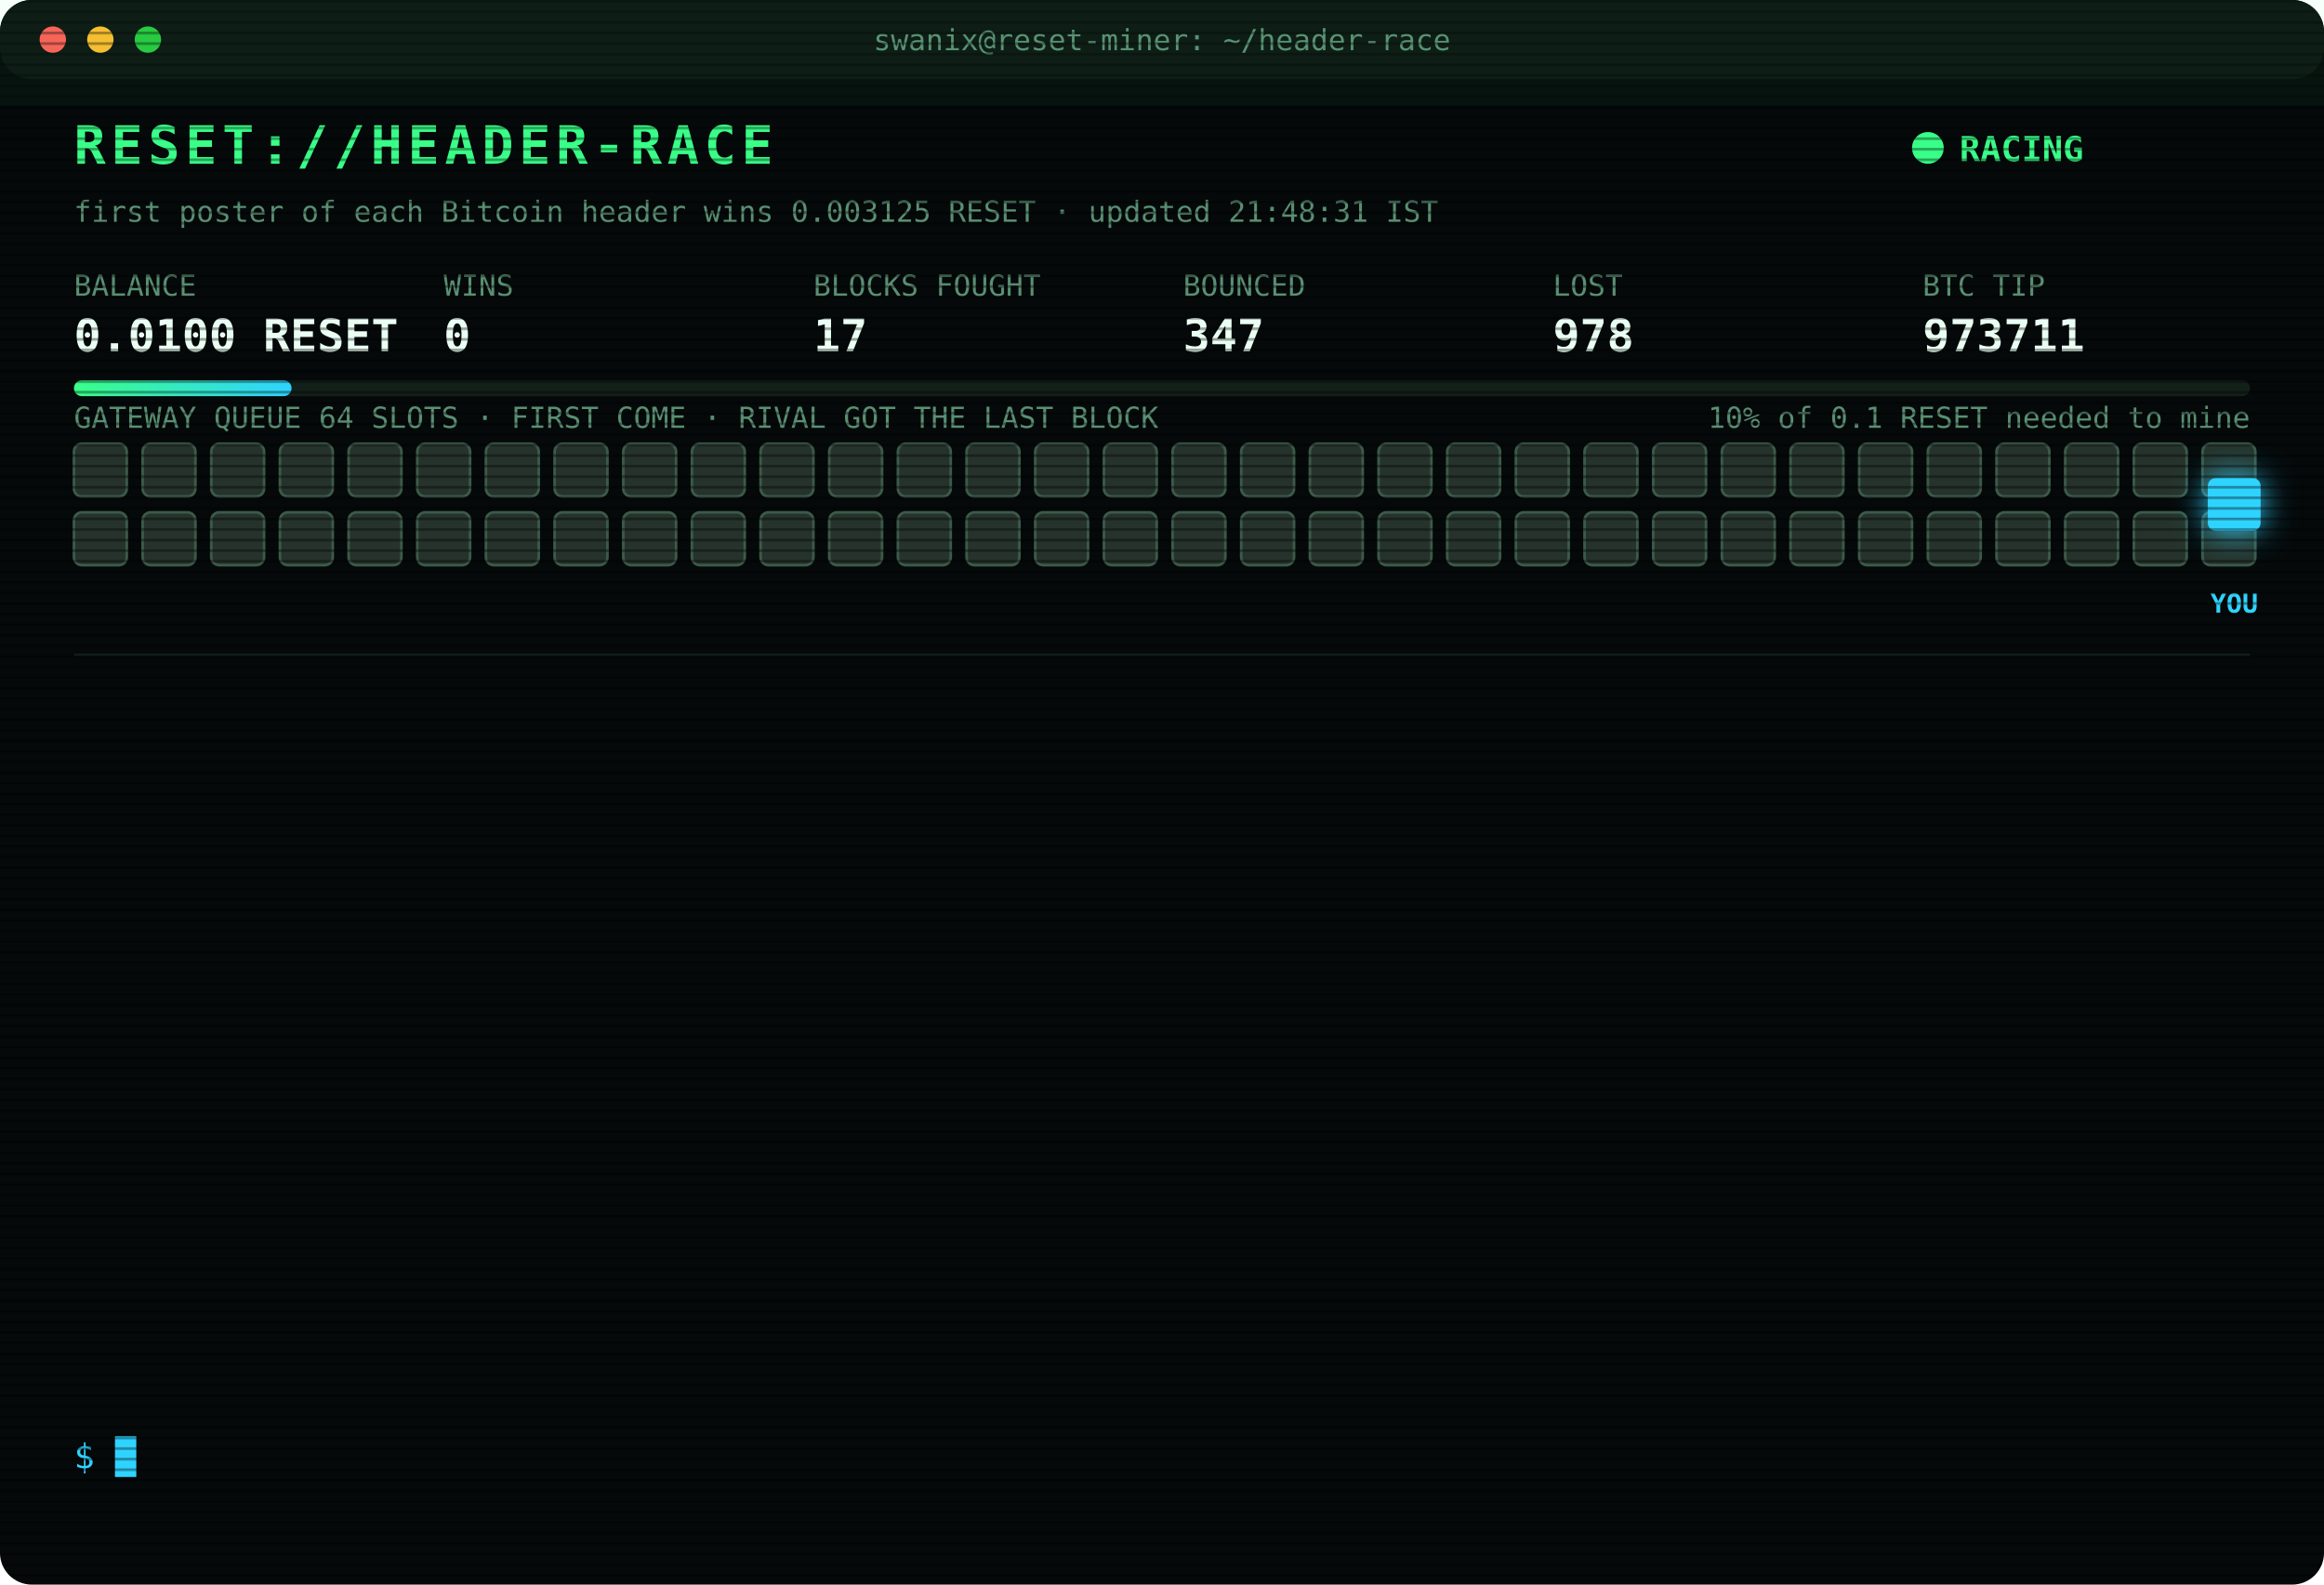
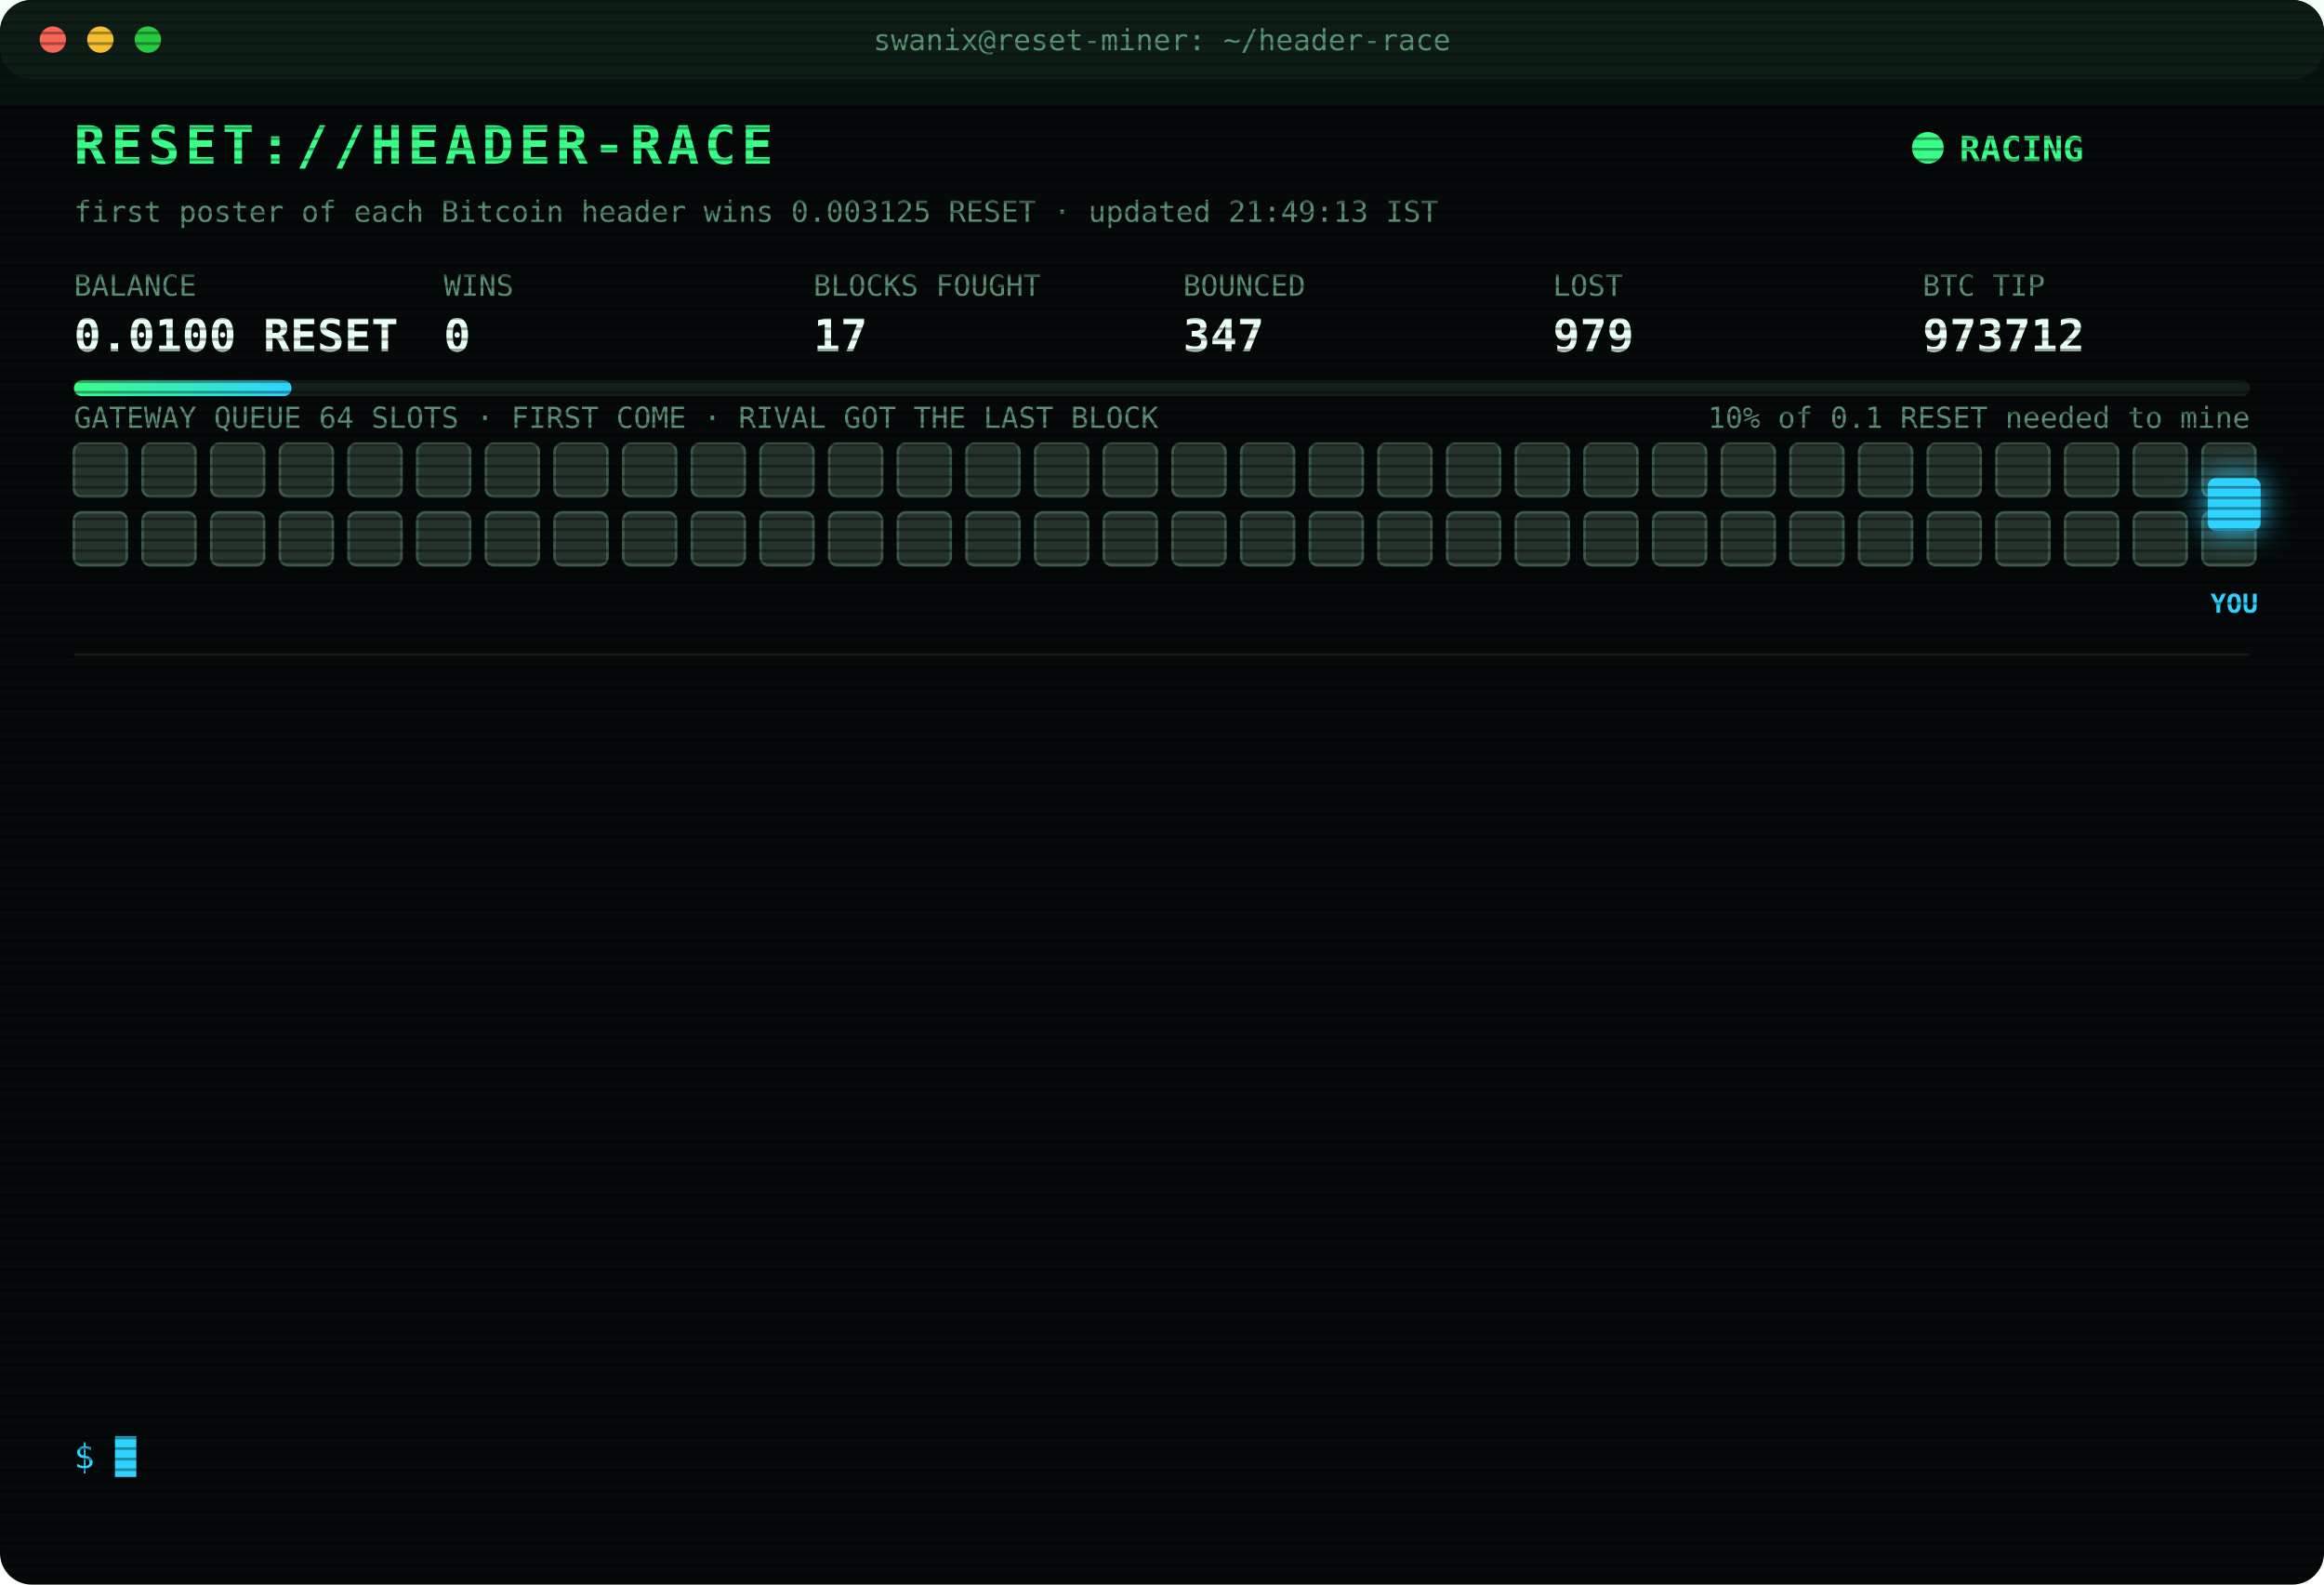
<svg xmlns="http://www.w3.org/2000/svg" width="880" height="600" viewBox="0 0 880 600" font-family="ui-monospace,SFMono-Regular,Menlo,Consolas,monospace">
  <style>
text{font-size:13px;fill:#7CFFB2}
.title{font-size:20px;font-weight:700;fill:#39FF88;letter-spacing:2px;animation:glitch 3s infinite steps(1)}
.sub{fill:#2fd3ff}.k{fill:#5a8f73;font-size:11px}.v{font-size:17px;font-weight:700;fill:#eafff3}
.ts{fill:#3f6b56}.boot{fill:#2fd3ff}.dim{fill:#5a8f73}.bad{fill:#ff4d6d}.warn{fill:#ffd23f}.mag{fill:#ff5cf0}.win{fill:#39FF88;font-weight:700}
.tag{font-size:10px;fill:#2fd3ff;font-weight:700}
.rival{fill:#26332c;stroke:#3c5a49;animation:jam 1.2s infinite alternate}
.idle{fill:#141c18;stroke:#22302a;animation:breathe 4s infinite}
.me{fill:#2fd3ff;filter:drop-shadow(0 0 6px #2fd3ff)}
.hover{animation:nudge 1.1s infinite ease-in-out}.bounce{animation:kick 1.4s infinite}
.ln{opacity:0;animation:in .4s forwards}
.cur{animation:blink 1s infinite steps(1)}
.scan{animation:scan 6s infinite linear}
.led{animation:blink 1.4s infinite}
@keyframes in{from{opacity:0;transform:translateX(-6px)}to{opacity:1;transform:none}}
@keyframes blink{50%{opacity:0}}
@keyframes jam{to{fill:#33463b}}
@keyframes breathe{50%{opacity:.4}}
@keyframes nudge{50%{transform:translateX(-10px)}}
@keyframes kick{0%,100%{transform:none}30%{transform:translateX(-14px)}55%{transform:translateX(10px) translateY(-6px)}}
@keyframes glitch{0%,92%{transform:none}93%{transform:translateX(2px);fill:#ff4d6d}95%{transform:translateX(-2px);fill:#2fd3ff}97%{transform:none}}
@keyframes scan{from{transform:translateY(-40px)}to{transform:translateY(600px)}}
</style>
  <defs>
    <pattern id="sl" width="4" height="4" patternUnits="userSpaceOnUse">
      <rect width="4" height="1" fill="#000" opacity=".35" />
    </pattern>
    <linearGradient id="bar">
      <stop offset="0" stop-color="#39FF88" />
      <stop offset="1" stop-color="#2fd3ff" />
    </linearGradient>
  </defs>
  <rect width="880" height="600" rx="12" fill="#05090a" />
  <rect width="880" height="30" rx="12" fill="#0d1512" />
  <circle cx="20" cy="15" r="5" fill="#ff5f57" />
  <circle cx="38" cy="15" r="5" fill="#febc2e" />
  <circle cx="56" cy="15" r="5" fill="#28c840" />
  <text x="440" y="19" text-anchor="middle" class="k">swanix@reset-miner: ~/header-race</text>
  <text x="28" y="62" class="title">RESET://HEADER-RACE</text>
  <circle class="led" cx="730" cy="56" r="6" fill="#39FF88" />
  <text x="742" y="61" class="win">RACING</text>
-   <text x="28" y="84" class="k">first poster of each Bitcoin header wins 0.003125 RESET · updated 21:48:31 IST</text>
+   <text x="28" y="84" class="k">first poster of each Bitcoin header wins 0.003125 RESET · updated 21:49:13 IST</text>
  <text x="28" y="112" class="k">BALANCE</text>
  <text x="28" y="133" class="v">0.0100 RESET</text>
  <text x="168" y="112" class="k">WINS</text>
  <text x="168" y="133" class="v">0</text>
  <text x="308" y="112" class="k">BLOCKS FOUGHT</text>
  <text x="308" y="133" class="v">17</text>
  <text x="448" y="112" class="k">BOUNCED</text>
  <text x="448" y="133" class="v">347</text>
  <text x="588" y="112" class="k">LOST</text>
-   <text x="588" y="133" class="v">978</text>
+   <text x="588" y="133" class="v">979</text>
  <text x="728" y="112" class="k">BTC TIP</text>
-   <text x="728" y="133" class="v">973711</text>
+   <text x="728" y="133" class="v">973712</text>
  <rect x="28" y="144" width="824" height="6" rx="3" fill="#13201a" />
  <rect x="28" y="144" width="82.4" height="6" rx="3" fill="url(#bar)" />
  <text x="852" y="162" text-anchor="end" class="k">10% of 0.1 RESET needed to mine</text>
  <text x="28" y="162" class="k">GATEWAY QUEUE 64 SLOTS · FIRST COME · RIVAL GOT THE LAST BLOCK</text>
  <rect class="rival" x="28" y="168" width="20" height="20" rx="3" style="animation-delay:0.00s" />
  <rect class="rival" x="54" y="168" width="20" height="20" rx="3" style="animation-delay:0.05s" />
  <rect class="rival" x="80" y="168" width="20" height="20" rx="3" style="animation-delay:0.10s" />
  <rect class="rival" x="106" y="168" width="20" height="20" rx="3" style="animation-delay:0.15s" />
  <rect class="rival" x="132" y="168" width="20" height="20" rx="3" style="animation-delay:0.20s" />
  <rect class="rival" x="158" y="168" width="20" height="20" rx="3" style="animation-delay:0.25s" />
  <rect class="rival" x="184" y="168" width="20" height="20" rx="3" style="animation-delay:0.30s" />
  <rect class="rival" x="210" y="168" width="20" height="20" rx="3" style="animation-delay:0.35s" />
  <rect class="rival" x="236" y="168" width="20" height="20" rx="3" style="animation-delay:0.40s" />
  <rect class="rival" x="262" y="168" width="20" height="20" rx="3" style="animation-delay:0.45s" />
  <rect class="rival" x="288" y="168" width="20" height="20" rx="3" style="animation-delay:0.50s" />
  <rect class="rival" x="314" y="168" width="20" height="20" rx="3" style="animation-delay:0.55s" />
  <rect class="rival" x="340" y="168" width="20" height="20" rx="3" style="animation-delay:0.60s" />
  <rect class="rival" x="366" y="168" width="20" height="20" rx="3" style="animation-delay:0.65s" />
  <rect class="rival" x="392" y="168" width="20" height="20" rx="3" style="animation-delay:0.70s" />
  <rect class="rival" x="418" y="168" width="20" height="20" rx="3" style="animation-delay:0.75s" />
  <rect class="rival" x="444" y="168" width="20" height="20" rx="3" style="animation-delay:0.80s" />
  <rect class="rival" x="470" y="168" width="20" height="20" rx="3" style="animation-delay:0.85s" />
  <rect class="rival" x="496" y="168" width="20" height="20" rx="3" style="animation-delay:0.90s" />
  <rect class="rival" x="522" y="168" width="20" height="20" rx="3" style="animation-delay:0.95s" />
  <rect class="rival" x="548" y="168" width="20" height="20" rx="3" style="animation-delay:1.00s" />
  <rect class="rival" x="574" y="168" width="20" height="20" rx="3" style="animation-delay:1.05s" />
  <rect class="rival" x="600" y="168" width="20" height="20" rx="3" style="animation-delay:1.10s" />
  <rect class="rival" x="626" y="168" width="20" height="20" rx="3" style="animation-delay:1.15s" />
  <rect class="rival" x="652" y="168" width="20" height="20" rx="3" style="animation-delay:1.20s" />
  <rect class="rival" x="678" y="168" width="20" height="20" rx="3" style="animation-delay:1.25s" />
  <rect class="rival" x="704" y="168" width="20" height="20" rx="3" style="animation-delay:1.30s" />
  <rect class="rival" x="730" y="168" width="20" height="20" rx="3" style="animation-delay:1.35s" />
  <rect class="rival" x="756" y="168" width="20" height="20" rx="3" style="animation-delay:1.40s" />
  <rect class="rival" x="782" y="168" width="20" height="20" rx="3" style="animation-delay:1.45s" />
  <rect class="rival" x="808" y="168" width="20" height="20" rx="3" style="animation-delay:1.50s" />
  <rect class="rival" x="834" y="168" width="20" height="20" rx="3" style="animation-delay:1.55s" />
  <rect class="rival" x="28" y="194" width="20" height="20" rx="3" style="animation-delay:1.60s" />
  <rect class="rival" x="54" y="194" width="20" height="20" rx="3" style="animation-delay:1.65s" />
  <rect class="rival" x="80" y="194" width="20" height="20" rx="3" style="animation-delay:1.70s" />
  <rect class="rival" x="106" y="194" width="20" height="20" rx="3" style="animation-delay:1.75s" />
  <rect class="rival" x="132" y="194" width="20" height="20" rx="3" style="animation-delay:1.80s" />
  <rect class="rival" x="158" y="194" width="20" height="20" rx="3" style="animation-delay:1.85s" />
  <rect class="rival" x="184" y="194" width="20" height="20" rx="3" style="animation-delay:1.90s" />
  <rect class="rival" x="210" y="194" width="20" height="20" rx="3" style="animation-delay:1.95s" />
  <rect class="rival" x="236" y="194" width="20" height="20" rx="3" style="animation-delay:2.00s" />
  <rect class="rival" x="262" y="194" width="20" height="20" rx="3" style="animation-delay:2.05s" />
  <rect class="rival" x="288" y="194" width="20" height="20" rx="3" style="animation-delay:2.10s" />
  <rect class="rival" x="314" y="194" width="20" height="20" rx="3" style="animation-delay:2.15s" />
  <rect class="rival" x="340" y="194" width="20" height="20" rx="3" style="animation-delay:2.20s" />
  <rect class="rival" x="366" y="194" width="20" height="20" rx="3" style="animation-delay:2.25s" />
  <rect class="rival" x="392" y="194" width="20" height="20" rx="3" style="animation-delay:2.30s" />
  <rect class="rival" x="418" y="194" width="20" height="20" rx="3" style="animation-delay:2.35s" />
  <rect class="rival" x="444" y="194" width="20" height="20" rx="3" style="animation-delay:2.40s" />
  <rect class="rival" x="470" y="194" width="20" height="20" rx="3" style="animation-delay:2.45s" />
  <rect class="rival" x="496" y="194" width="20" height="20" rx="3" style="animation-delay:2.50s" />
  <rect class="rival" x="522" y="194" width="20" height="20" rx="3" style="animation-delay:2.55s" />
  <rect class="rival" x="548" y="194" width="20" height="20" rx="3" style="animation-delay:2.60s" />
  <rect class="rival" x="574" y="194" width="20" height="20" rx="3" style="animation-delay:2.65s" />
  <rect class="rival" x="600" y="194" width="20" height="20" rx="3" style="animation-delay:2.70s" />
  <rect class="rival" x="626" y="194" width="20" height="20" rx="3" style="animation-delay:2.75s" />
  <rect class="rival" x="652" y="194" width="20" height="20" rx="3" style="animation-delay:2.80s" />
  <rect class="rival" x="678" y="194" width="20" height="20" rx="3" style="animation-delay:2.85s" />
  <rect class="rival" x="704" y="194" width="20" height="20" rx="3" style="animation-delay:2.90s" />
  <rect class="rival" x="730" y="194" width="20" height="20" rx="3" style="animation-delay:2.95s" />
  <rect class="rival" x="756" y="194" width="20" height="20" rx="3" style="animation-delay:3.00s" />
  <rect class="rival" x="782" y="194" width="20" height="20" rx="3" style="animation-delay:3.05s" />
  <rect class="rival" x="808" y="194" width="20" height="20" rx="3" style="animation-delay:3.10s" />
  <rect class="rival" x="834" y="194" width="20" height="20" rx="3" style="animation-delay:3.15s" />
  <g class="hover">
    <rect class="me" x="836" y="181" width="20" height="20" rx="3" />
    <text class="tag" x="846" y="232" text-anchor="middle">YOU</text>
  </g>
  <line x1="28" x2="852" y1="248" y2="248" stroke="#13201a" />
  <g class="ln" style="animation-delay:0.40s">
-     <text x="28" y="270" class="ts">19:54:58</text>
-     <text x="104" y="270" class="bad">[LOST] #973698 taken by a rival miner</text>
+     <text x="28" y="270" class="ts">19:58:11</text>
+     <text x="104" y="270" class="bad">[LOST] #973699 taken by a rival miner</text>
  </g>
  <g class="ln" style="animation-delay:0.65s">
-     <text x="28" y="292" class="ts">19:58:11</text>
-     <text x="104" y="292" class="bad">[LOST] #973699 taken by a rival miner</text>
+     <text x="28" y="292" class="ts">20:19:43</text>
+     <text x="104" y="292" class="bad">[LOST] #973701 taken by a rival miner</text>
  </g>
  <g class="ln" style="animation-delay:0.90s">
-     <text x="28" y="314" class="ts">20:19:43</text>
-     <text x="104" y="314" class="bad">[LOST] #973701 taken by a rival miner</text>
+     <text x="28" y="314" class="ts">20:26:52</text>
+     <text x="104" y="314" class="bad">[LOST] #973702 taken by a rival miner</text>
  </g>
  <g class="ln" style="animation-delay:1.15s">
-     <text x="28" y="336" class="ts">20:26:52</text>
-     <text x="104" y="336" class="bad">[LOST] #973702 taken by a rival miner</text>
+     <text x="28" y="336" class="ts">20:42:44</text>
+     <text x="104" y="336" class="bad">[LOST] #973703 taken by a rival miner</text>
  </g>
  <g class="ln" style="animation-delay:1.40s">
-     <text x="28" y="358" class="ts">20:42:44</text>
-     <text x="104" y="358" class="bad">[LOST] #973703 taken by a rival miner</text>
+     <text x="28" y="358" class="ts">20:52:48</text>
+     <text x="104" y="358" class="bad">[LOST] #973704 taken by a rival miner</text>
  </g>
  <g class="ln" style="animation-delay:1.65s">
-     <text x="28" y="380" class="ts">20:52:48</text>
-     <text x="104" y="380" class="bad">[LOST] #973704 taken by a rival miner</text>
+     <text x="28" y="380" class="ts">21:00:59</text>
+     <text x="104" y="380" class="bad">[LOST] #973705 taken by a rival miner</text>
  </g>
  <g class="ln" style="animation-delay:1.90s">
-     <text x="28" y="402" class="ts">21:00:59</text>
-     <text x="104" y="402" class="bad">[LOST] #973705 taken by a rival miner</text>
+     <text x="28" y="402" class="ts">21:11:25</text>
+     <text x="104" y="402" class="bad">[LOST] #973706 taken by a rival miner</text>
  </g>
  <g class="ln" style="animation-delay:2.15s">
-     <text x="28" y="424" class="ts">21:11:25</text>
-     <text x="104" y="424" class="bad">[LOST] #973706 taken by a rival miner</text>
+     <text x="28" y="424" class="ts">21:13:40</text>
+     <text x="104" y="424" class="bad">[LOST] #973707 taken by a rival miner</text>
  </g>
  <g class="ln" style="animation-delay:2.40s">
-     <text x="28" y="446" class="ts">21:13:40</text>
-     <text x="104" y="446" class="bad">[LOST] #973707 taken by a rival miner</text>
+     <text x="28" y="446" class="ts">21:14:33</text>
+     <text x="104" y="446" class="bad">[LOST] #973708 taken by a rival miner</text>
  </g>
  <g class="ln" style="animation-delay:2.65s">
-     <text x="28" y="468" class="ts">21:14:33</text>
-     <text x="104" y="468" class="bad">[LOST] #973708 taken by a rival miner</text>
+     <text x="28" y="468" class="ts">21:39:29</text>
+     <text x="104" y="468" class="bad">[LOST] #973709 taken by a rival miner</text>
  </g>
  <g class="ln" style="animation-delay:2.90s">
-     <text x="28" y="490" class="ts">21:39:29</text>
-     <text x="104" y="490" class="bad">[LOST] #973709 taken by a rival miner</text>
+     <text x="28" y="490" class="ts">21:43:23</text>
+     <text x="104" y="490" class="bad">[LOST] #973710 taken by a rival miner</text>
  </g>
  <g class="ln" style="animation-delay:3.15s">
-     <text x="28" y="512" class="ts">21:43:23</text>
-     <text x="104" y="512" class="bad">[LOST] #973710 taken by a rival miner</text>
+     <text x="28" y="512" class="ts">21:48:31</text>
+     <text x="104" y="512" class="bad">[LOST] #973711 taken by a rival miner</text>
  </g>
  <g class="ln" style="animation-delay:3.40s">
-     <text x="28" y="534" class="ts">21:48:31</text>
-     <text x="104" y="534" class="bad">[LOST] #973711 taken by a rival miner</text>
+     <text x="28" y="534" class="ts">21:49:13</text>
+     <text x="104" y="534" class="bad">[LOST] #973712 taken by a rival miner</text>
  </g>
  <text x="28" y="556" class="sub">$ <tspan class="cur">█</tspan>
  </text>
  <rect width="880" height="600" rx="12" fill="url(#sl)" pointer-events="none" />
  <rect class="scan" width="880" height="40" fill="#39FF88" opacity=".04" />
</svg>
